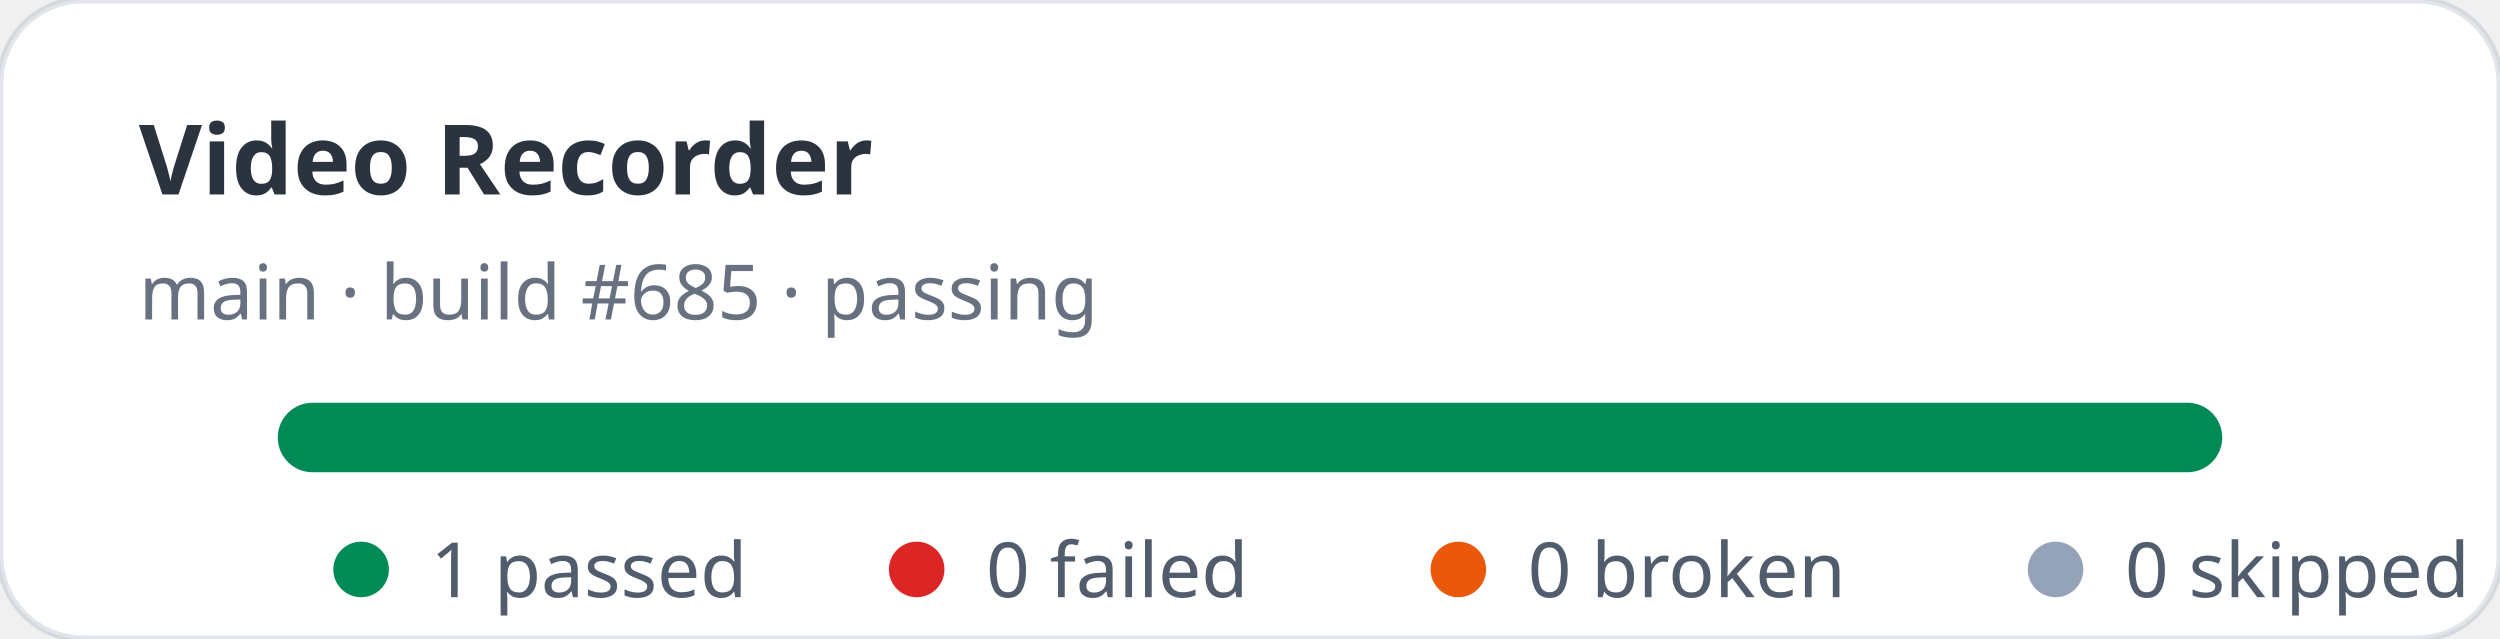
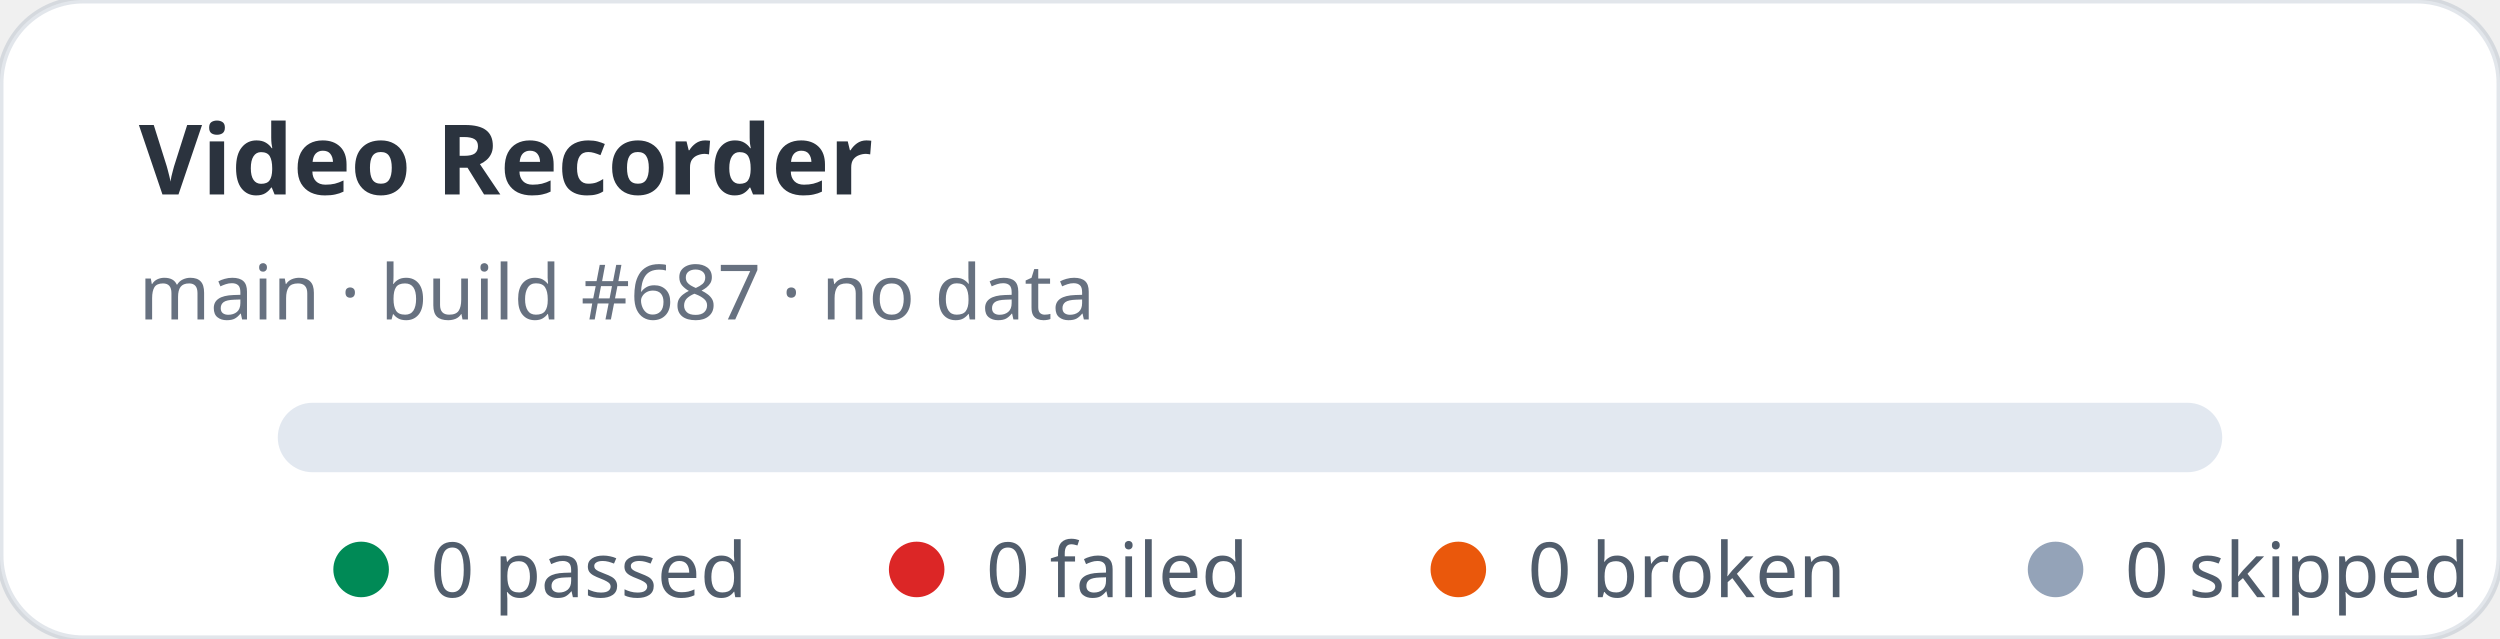
- <svg xmlns="http://www.w3.org/2000/svg" width="360" height="92" viewBox="0 0 360 92" role="img" aria-label="Video Recorder stats: 1 passed, 0 failed">
+ <svg xmlns="http://www.w3.org/2000/svg" width="360" height="92" viewBox="0 0 360 92" role="img" aria-label="Video Recorder stats: 0 passed, 0 failed">
  <rect width="360" height="92" rx="12" fill="#ffffff" stroke="rgba(11,48,86,0.12)" />
  <text x="20" y="28" fill="rgba(1,10,24,0.83)" font-family="ui-sans-serif,system-ui,sans-serif" font-size="14" font-weight="700">Video Recorder</text>
-   <text x="20" y="46" fill="rgba(2,19,44,0.6)" font-family="ui-sans-serif,system-ui,sans-serif" font-size="11">main · build #685 · passing</text>
+   <text x="20" y="46" fill="rgba(2,19,44,0.6)" font-family="ui-sans-serif,system-ui,sans-serif" font-size="11">main · build #687 · no data</text>
  <rect x="40" y="58" width="280" height="10" rx="5" fill="#e2e8f0" />
-   <rect x="40" y="58" width="280" height="10" rx="5" fill="#008a56" />
  <g font-family="ui-sans-serif,system-ui,sans-serif" font-size="11" fill="rgba(1,18,40,0.68)">
    <circle cx="52" cy="82" r="4" fill="#008a56" />
-     <text x="62" y="86">1 passed</text>
+     <text x="62" y="86">0 passed</text>
    <circle cx="132" cy="82" r="4" fill="#dc2626" />
    <text x="142" y="86">0 failed</text>
    <circle cx="210" cy="82" r="4" fill="#ea580c" />
    <text x="220" y="86">0 broken</text>
    <circle cx="296" cy="82" r="4" fill="#94a3b8" />
    <text x="306" y="86">0 skipped</text>
  </g>
</svg>
